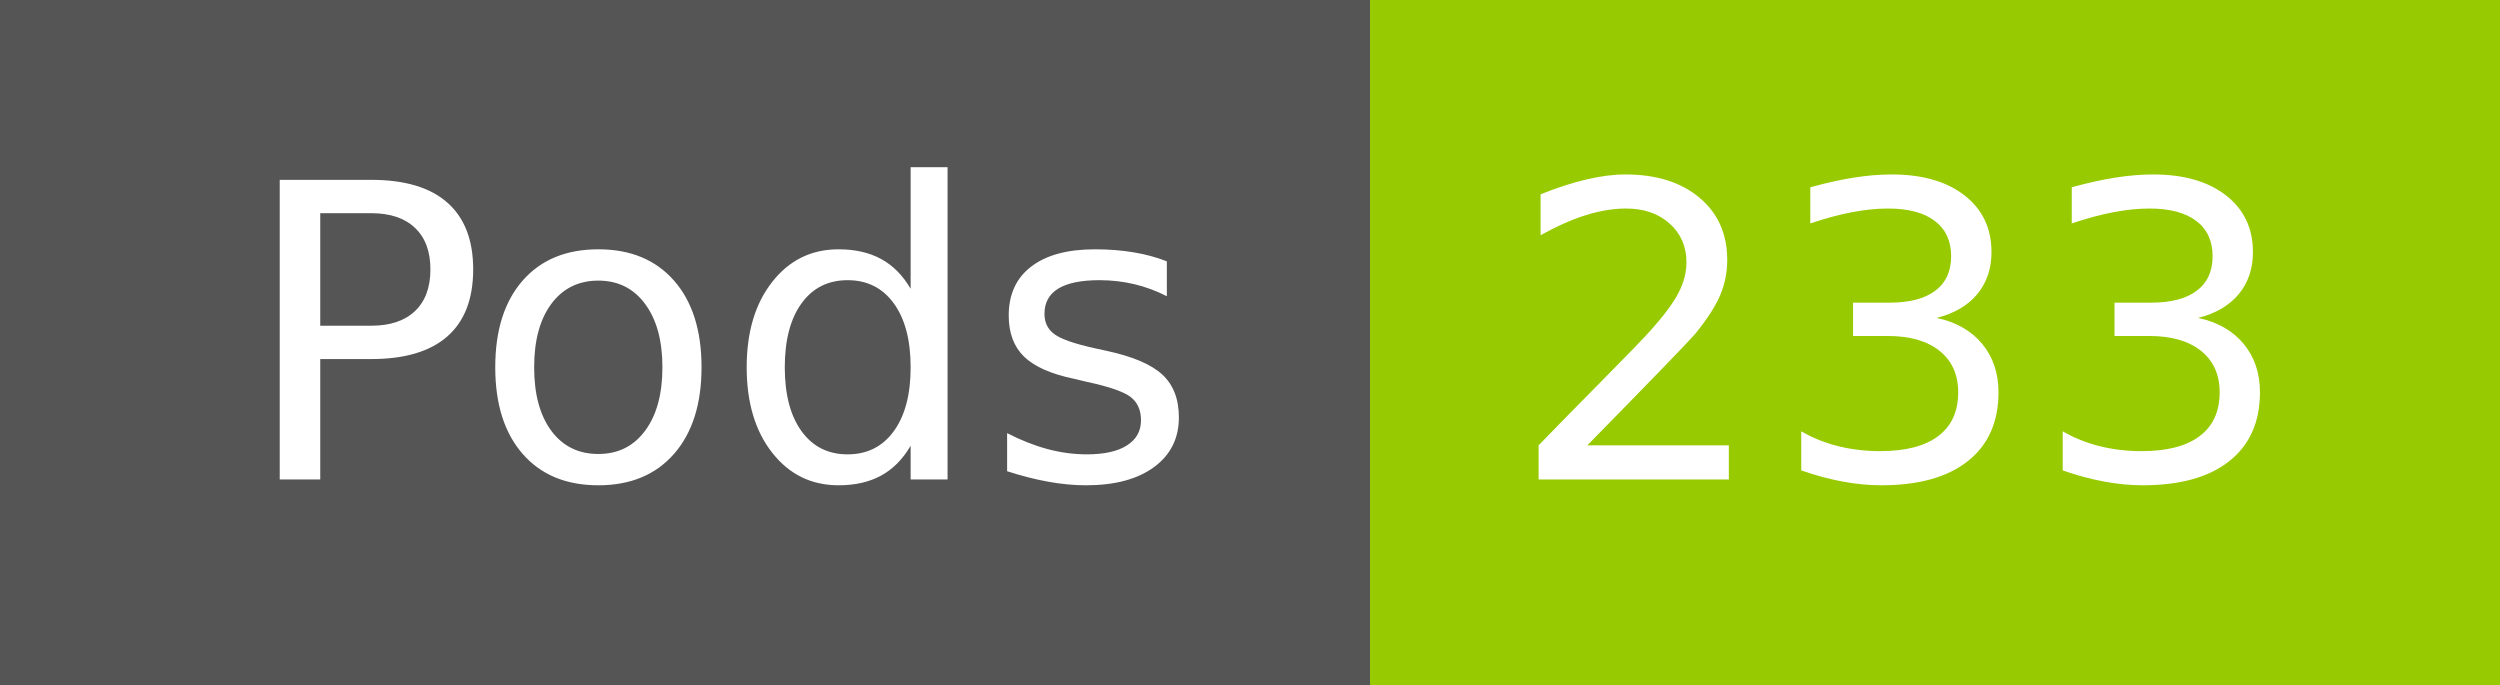
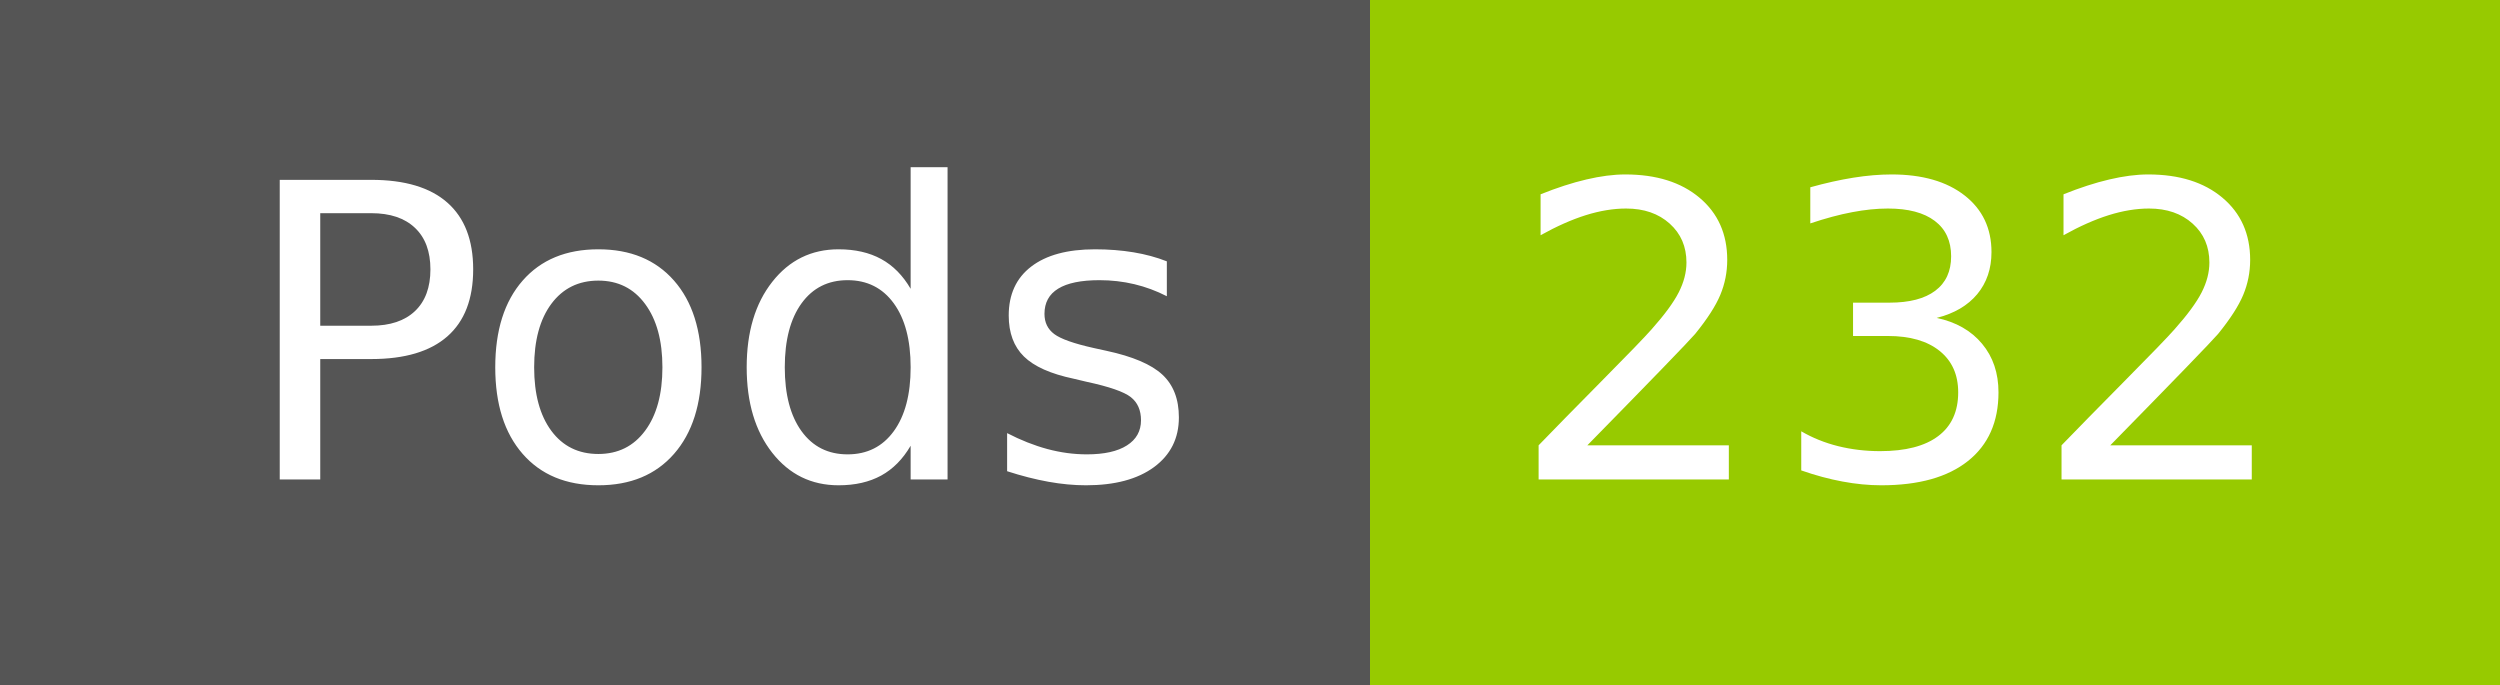
- <svg xmlns="http://www.w3.org/2000/svg" width="73" height="20" role="img" aria-label="Pods: 233">
+ <svg xmlns="http://www.w3.org/2000/svg" width="73" height="20" role="img" aria-label="Pods: 232">
  <g shape-rendering="crispEdges">
    <rect width="40" height="20" fill="#555" />
    <rect x="40" width="33" height="20" fill="#97ca00" />
  </g>
  <g fill="#fff" text-anchor="middle" font-family="Verdana,Geneva,DejaVu Sans,sans-serif" text-rendering="geometricPrecision" font-size="120">
    <text x="210" y="140" transform="scale(.1)" fill="#fff" textLength="294">Pods</text>
-     <text x="555" y="140" transform="scale(.1)" fill="#fff" textLength="228">233</text>
+     <text x="555" y="140" transform="scale(.1)" fill="#fff" textLength="228">232</text>
  </g>
</svg>
